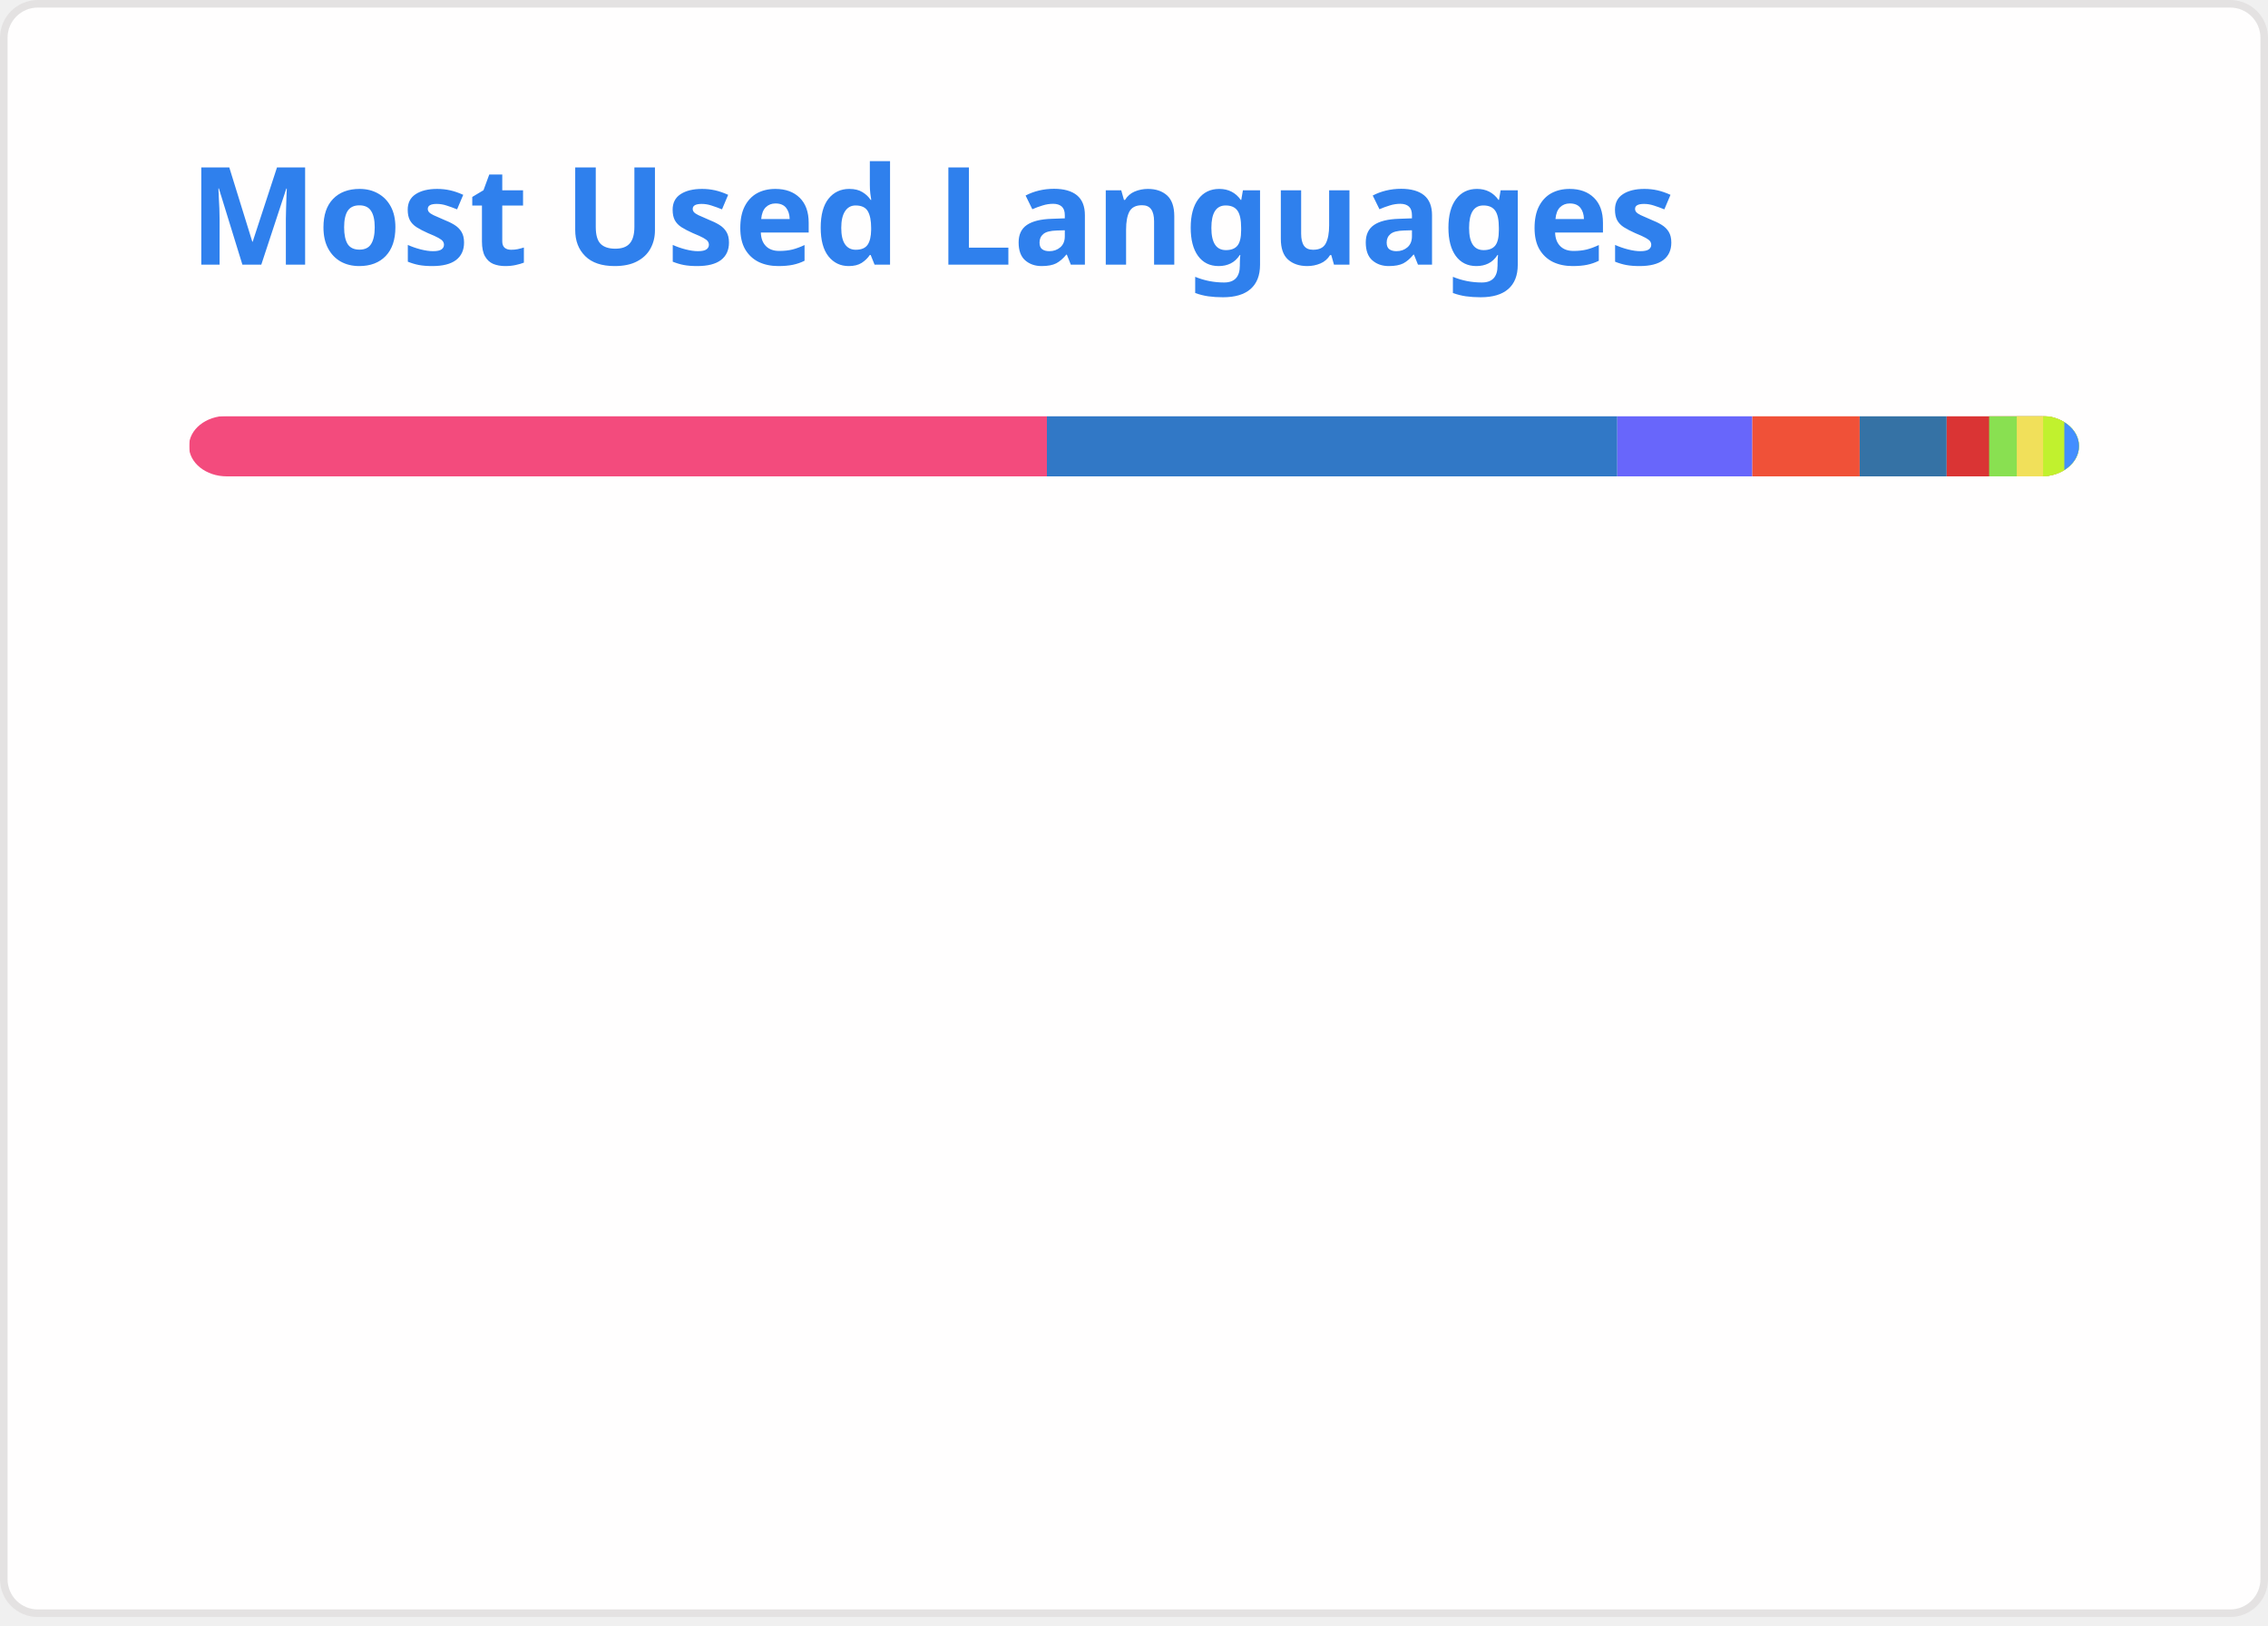
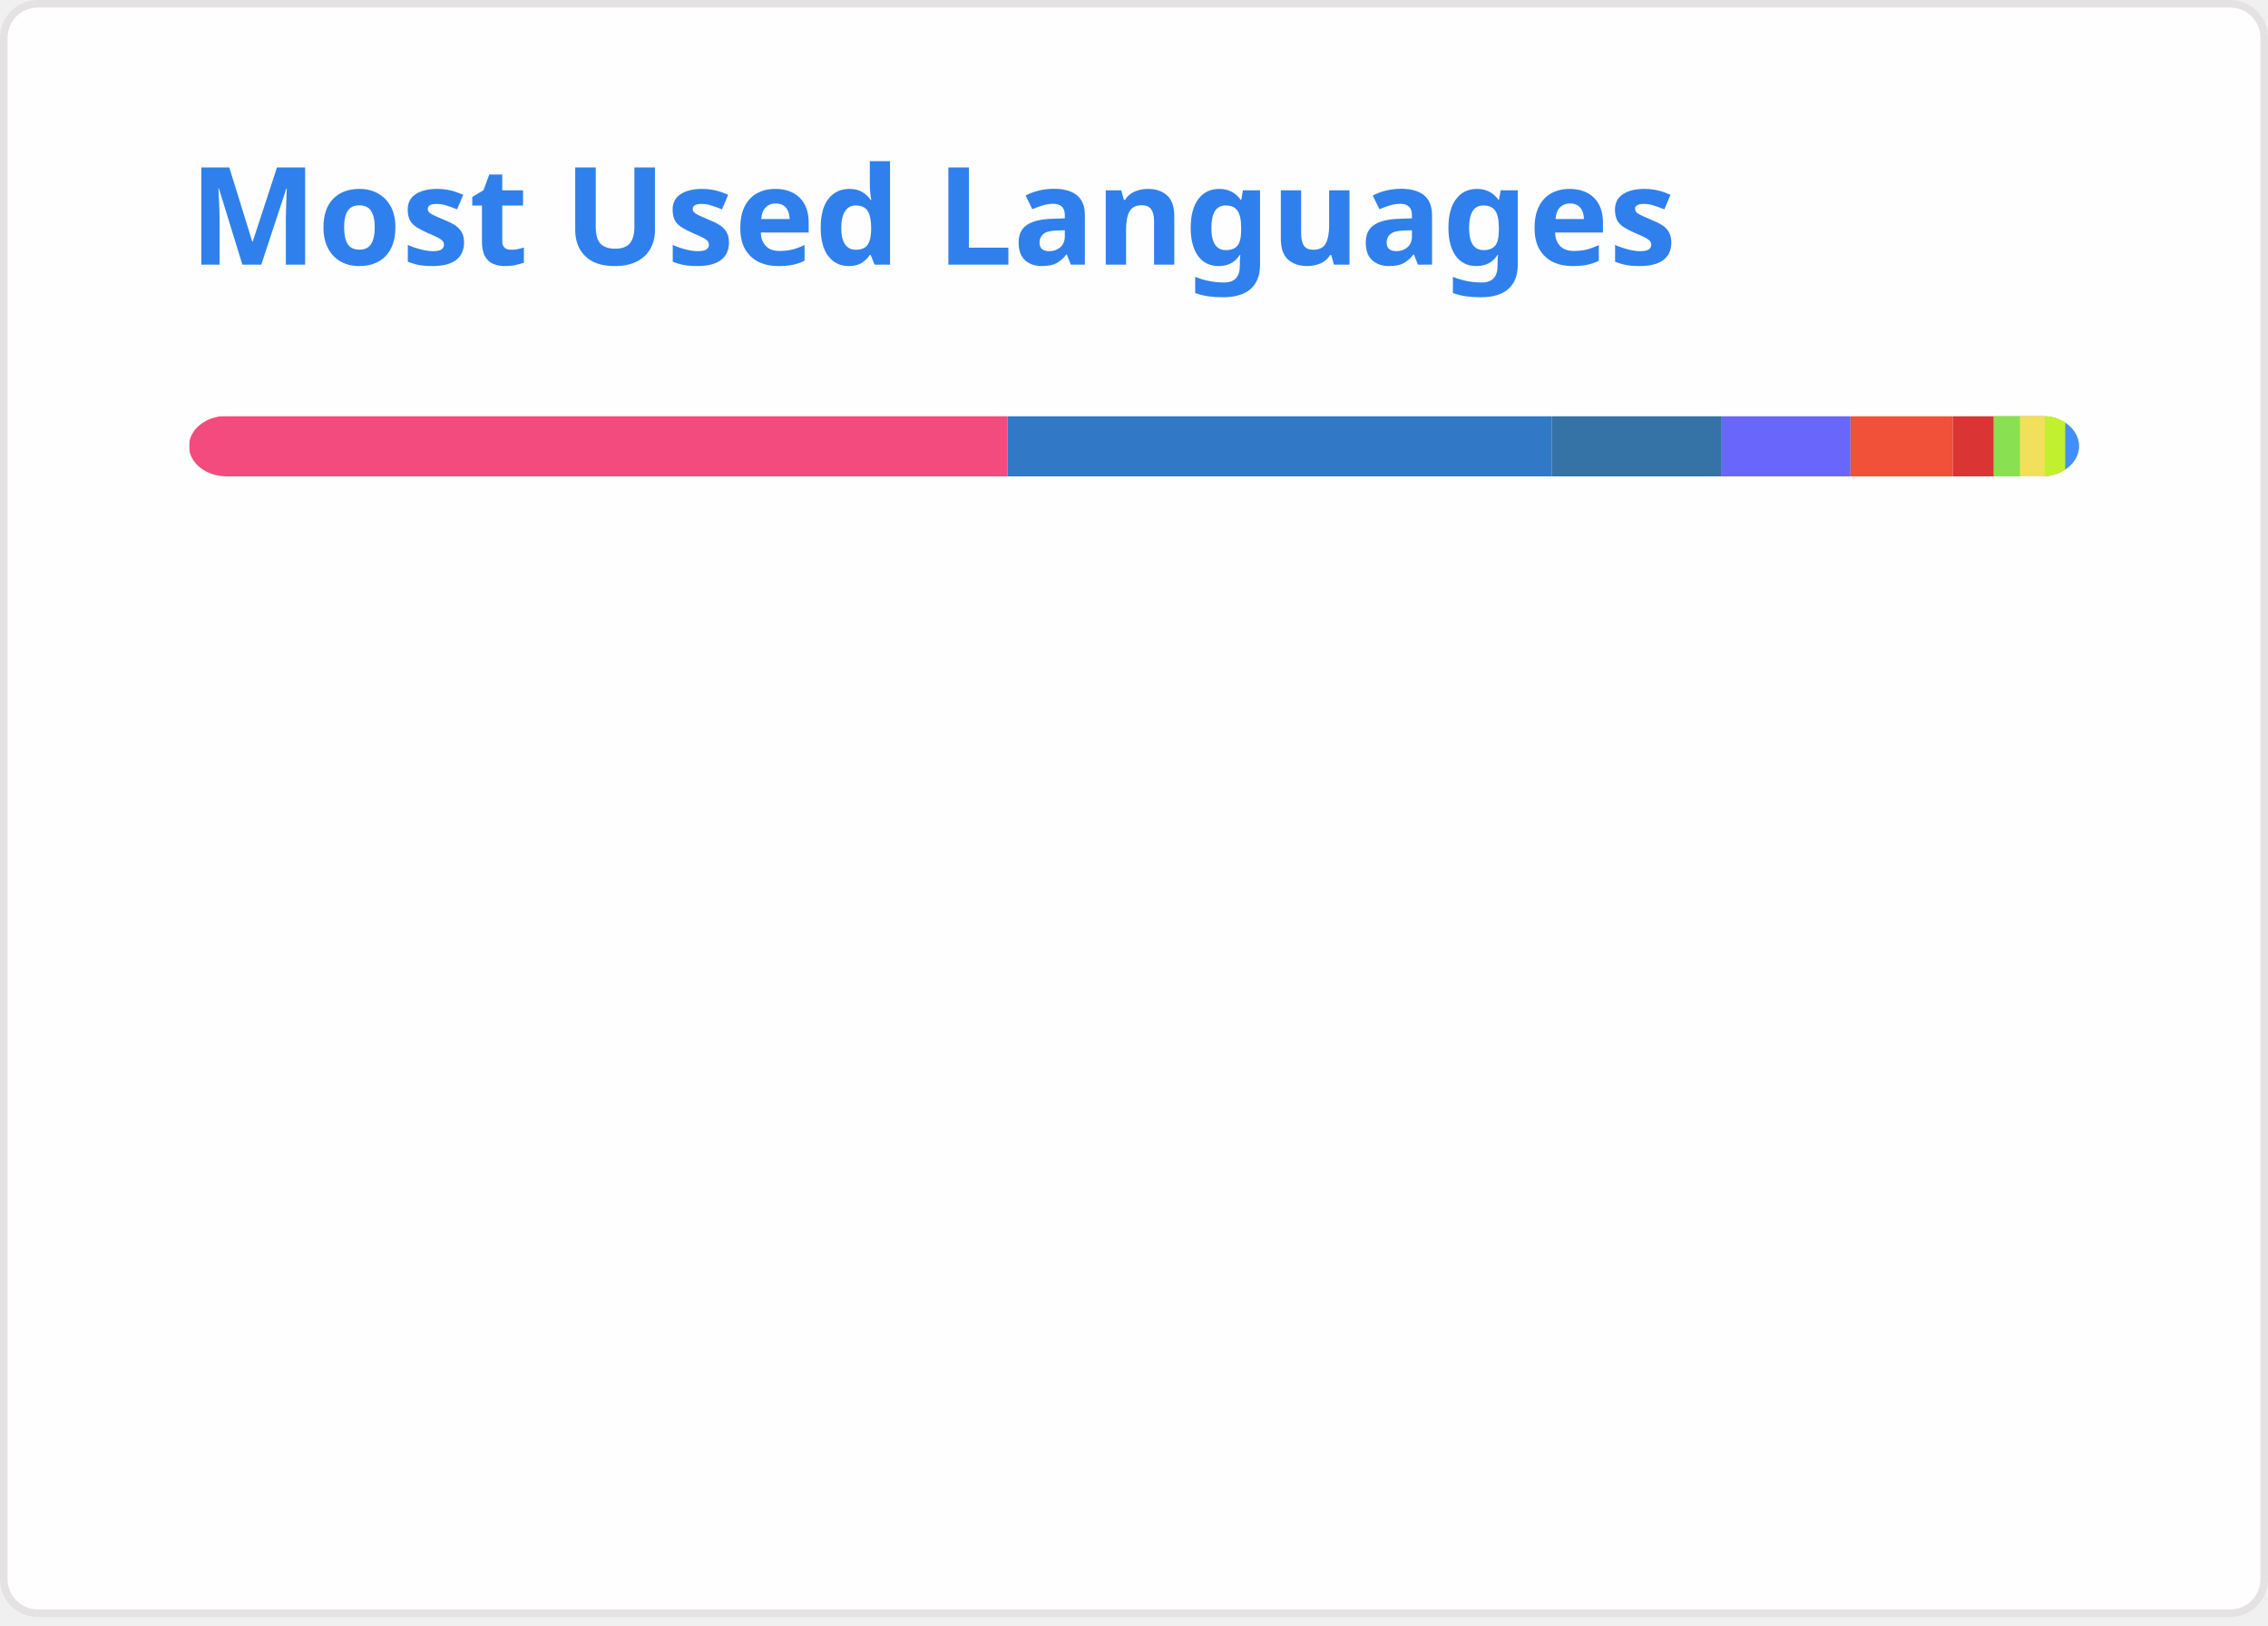
<svg xmlns="http://www.w3.org/2000/svg" width="300" height="215" viewBox="0 0 300 215" fill="none" role="img" aria-labelledby="descId">
  <style>
          .header {
            font: 600 18px 'Segoe UI', Ubuntu, Sans-Serif;
            fill: #2f80ed;
            animation: fadeInAnimation 0.8s ease-in-out forwards;
          }
          @supports(-moz-appearance: auto) {
            /* Selector detects Firefox */
            .header { font-size: 15.5px; }
          }
          
    @keyframes slideInAnimation {
      from {
        width: 0;
      }
      to {
        width: calc(100%-100px);
      }
    }
    @keyframes growWidthAnimation {
      from {
        width: 0;
      }
      to {
        width: 100%;
      }
    }
    .stat {
      font: 600 14px 'Segoe UI', Ubuntu, "Helvetica Neue", Sans-Serif; fill: #434d58;
    }
    @supports(-moz-appearance: auto) {
      /* Selector detects Firefox */
      .stat { font-size:12px; }
    }
    .bold { font-weight: 700 }
    .lang-name {
      font: 400 11px "Segoe UI", Ubuntu, Sans-Serif;
      fill: #434d58;
    }
    .stagger {
      opacity: 0;
      animation: fadeInAnimation 0.3s ease-in-out forwards;
    }
    #rect-mask rect{
      animation: slideInAnimation 1s ease-in-out forwards;
    }
    .lang-progress{
      animation: growWidthAnimation 0.6s ease-in-out forwards;
    }
    

          
      /* Animations */
      @keyframes scaleInAnimation {
        from {
          transform: translate(-5px, 5px) scale(0);
        }
        to {
          transform: translate(-5px, 5px) scale(1);
        }
      }
      @keyframes fadeInAnimation {
        from {
          opacity: 0;
        }
        to {
          opacity: 1;
        }
      }
    
          
        </style>
  <rect data-testid="card-bg" x="0.5" y="0.5" rx="4.5" height="99%" stroke="#e4e2e2" width="299" fill="#fffefe" stroke-opacity="1" />
  <g data-testid="card-title" transform="translate(25, 35)">
    <g transform="translate(0, 0)">
      <text x="0" y="0" class="header" data-testid="header">Most Used Languages</text>
    </g>
  </g>
  <g data-testid="main-card-body" transform="translate(0, 55)">
    <svg data-testid="lang-items" x="25">
      <mask id="rect-mask">
        <rect x="0" y="0" width="250" height="8" fill="white" rx="5" />
      </mask>
-       <rect mask="url(#rect-mask)" data-testid="lang-progress" x="0" y="0" width="113.48" height="8" fill="#f34b7d" />
-       <rect mask="url(#rect-mask)" data-testid="lang-progress" x="113.48" y="0" width="75.45" height="8" fill="#3178c6" />
-       <rect mask="url(#rect-mask)" data-testid="lang-progress" x="188.93" y="0" width="17.86" height="8" fill="#6866fb" />
-       <rect mask="url(#rect-mask)" data-testid="lang-progress" x="206.79" y="0" width="14.2" height="8" fill="#F05138" />
-       <rect mask="url(#rect-mask)" data-testid="lang-progress" x="220.99" y="0" width="11.51" height="8" fill="#3572A5" />
-       <rect mask="url(#rect-mask)" data-testid="lang-progress" x="232.5" y="0" width="15.61" height="8" fill="#DA3434" />
-       <rect mask="url(#rect-mask)" data-testid="lang-progress" x="238.11" y="0" width="13.66" height="8" fill="#89e051" />
-       <rect mask="url(#rect-mask)" data-testid="lang-progress" x="241.77" y="0" width="13.48" height="8" fill="#f1e05a" />
-       <rect mask="url(#rect-mask)" data-testid="lang-progress" x="245.25" y="0" width="12.81" height="8" fill="#C1F12E" />
-       <rect mask="url(#rect-mask)" data-testid="lang-progress" x="248.06" y="0" width="11.92" height="8" fill="#438eff" />
+       <rect mask="url(#rect-mask)" data-testid="lang-progress" x="0" y="0" width="108.26" height="8" fill="#f34b7d" />
+       <rect mask="url(#rect-mask)" data-testid="lang-progress" x="108.26" y="0" width="71.98" height="8" fill="#3178c6" />
+       <rect mask="url(#rect-mask)" data-testid="lang-progress" x="180.24" y="0" width="22.5" height="8" fill="#3572A5" />
+       <rect mask="url(#rect-mask)" data-testid="lang-progress" x="202.74" y="0" width="17.04" height="8" fill="#6866fb" />
+       <rect mask="url(#rect-mask)" data-testid="lang-progress" x="219.78" y="0" width="13.55" height="8" fill="#F05138" />
+       <rect mask="url(#rect-mask)" data-testid="lang-progress" x="233.33" y="0" width="15.36" height="8" fill="#DA3434" />
+       <rect mask="url(#rect-mask)" data-testid="lang-progress" x="238.69" y="0" width="13.49" height="8" fill="#89e051" />
+       <rect mask="url(#rect-mask)" data-testid="lang-progress" x="242.18" y="0" width="13.32" height="8" fill="#f1e05a" />
+       <rect mask="url(#rect-mask)" data-testid="lang-progress" x="245.5" y="0" width="12.68" height="8" fill="#C1F12E" />
+       <rect mask="url(#rect-mask)" data-testid="lang-progress" x="248.18" y="0" width="11.83" height="8" fill="#438eff" />
      <g transform="translate(0, 25)">
        <g transform="translate(0, 0)">
          <g transform="translate(0, 0)">
            <g class="stagger" style="animation-delay: 450ms">
              <circle cx="5" cy="6" r="5" fill="#f34b7d" />
              <text data-testid="lang-name" x="15" y="10" class="lang-name">
-         C++ 45.39%
+         C++ 43.30%
      </text>
            </g>
          </g>
          <g transform="translate(0, 25)">
            <g class="stagger" style="animation-delay: 600ms">
              <circle cx="5" cy="6" r="5" fill="#3178c6" />
              <text data-testid="lang-name" x="15" y="10" class="lang-name">
-         TypeScript 30.18%
+         TypeScript 28.79%
      </text>
            </g>
          </g>
          <g transform="translate(0, 50)">
            <g class="stagger" style="animation-delay: 750ms">
-               <circle cx="5" cy="6" r="5" fill="#6866fb" />
+               <circle cx="5" cy="6" r="5" fill="#3572A5" />
              <text data-testid="lang-name" x="15" y="10" class="lang-name">
-         Objective-C++ 7.15%
+         Python 9.00%
      </text>
            </g>
          </g>
          <g transform="translate(0, 75)">
            <g class="stagger" style="animation-delay: 900ms">
-               <circle cx="5" cy="6" r="5" fill="#F05138" />
+               <circle cx="5" cy="6" r="5" fill="#6866fb" />
              <text data-testid="lang-name" x="15" y="10" class="lang-name">
-         Swift 5.68%
+         Objective-C++ 6.82%
      </text>
            </g>
          </g>
          <g transform="translate(0, 100)">
            <g class="stagger" style="animation-delay: 1050ms">
-               <circle cx="5" cy="6" r="5" fill="#3572A5" />
+               <circle cx="5" cy="6" r="5" fill="#F05138" />
              <text data-testid="lang-name" x="15" y="10" class="lang-name">
-         Python 4.61%
+         Swift 5.42%
      </text>
            </g>
          </g>
        </g>
        <g transform="translate(150, 0)">
          <g transform="translate(0, 0)">
            <g class="stagger" style="animation-delay: 450ms">
              <circle cx="5" cy="6" r="5" fill="#DA3434" />
              <text data-testid="lang-name" x="15" y="10" class="lang-name">
-         CMake 2.25%
+         CMake 2.14%
      </text>
            </g>
          </g>
          <g transform="translate(0, 25)">
            <g class="stagger" style="animation-delay: 600ms">
              <circle cx="5" cy="6" r="5" fill="#89e051" />
              <text data-testid="lang-name" x="15" y="10" class="lang-name">
-         Shell 1.46%
+         Shell 1.40%
      </text>
            </g>
          </g>
          <g transform="translate(0, 50)">
            <g class="stagger" style="animation-delay: 750ms">
              <circle cx="5" cy="6" r="5" fill="#f1e05a" />
              <text data-testid="lang-name" x="15" y="10" class="lang-name">
-         JavaScript 1.39%
+         JavaScript 1.33%
      </text>
            </g>
          </g>
          <g transform="translate(0, 75)">
            <g class="stagger" style="animation-delay: 900ms">
              <circle cx="5" cy="6" r="5" fill="#C1F12E" />
              <text data-testid="lang-name" x="15" y="10" class="lang-name">
-         Batchfile 1.12%
+         Batchfile 1.07%
      </text>
            </g>
          </g>
          <g transform="translate(0, 100)">
            <g class="stagger" style="animation-delay: 1050ms">
              <circle cx="5" cy="6" r="5" fill="#438eff" />
              <text data-testid="lang-name" x="15" y="10" class="lang-name">
-         Objective-C 0.77%
+         Objective-C 0.73%
      </text>
            </g>
          </g>
        </g>
      </g>
    </svg>
  </g>
</svg>
